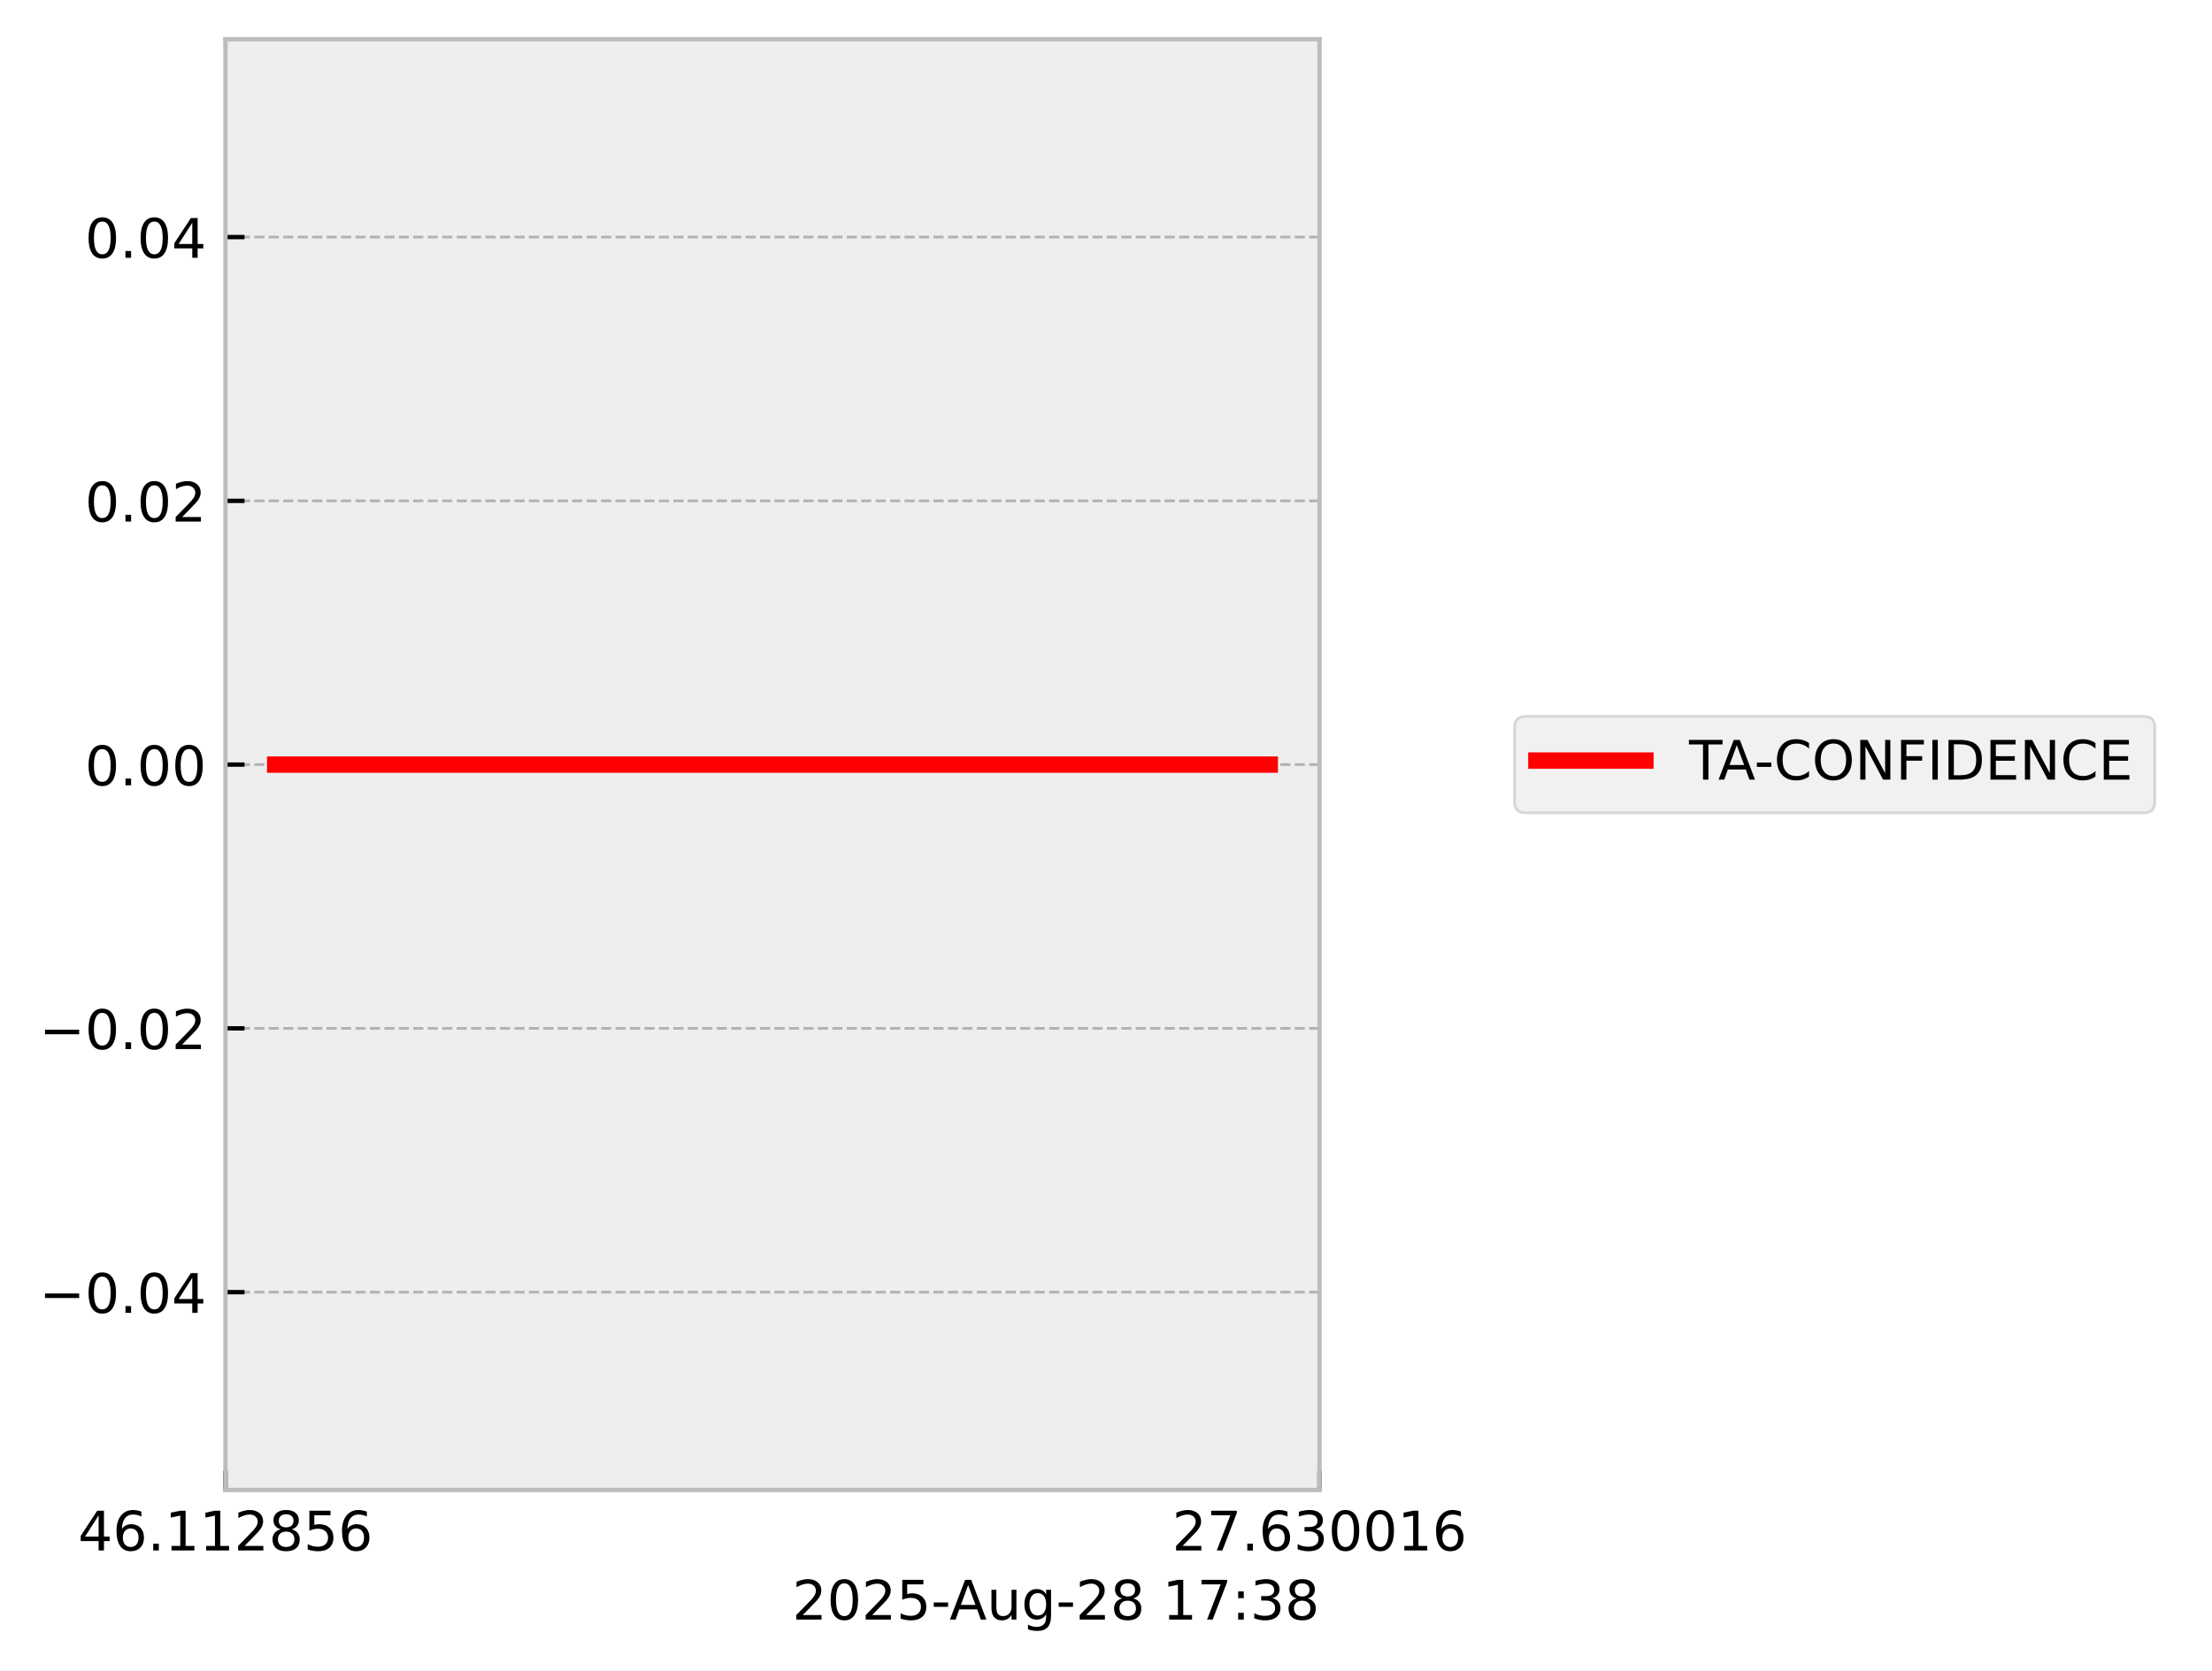
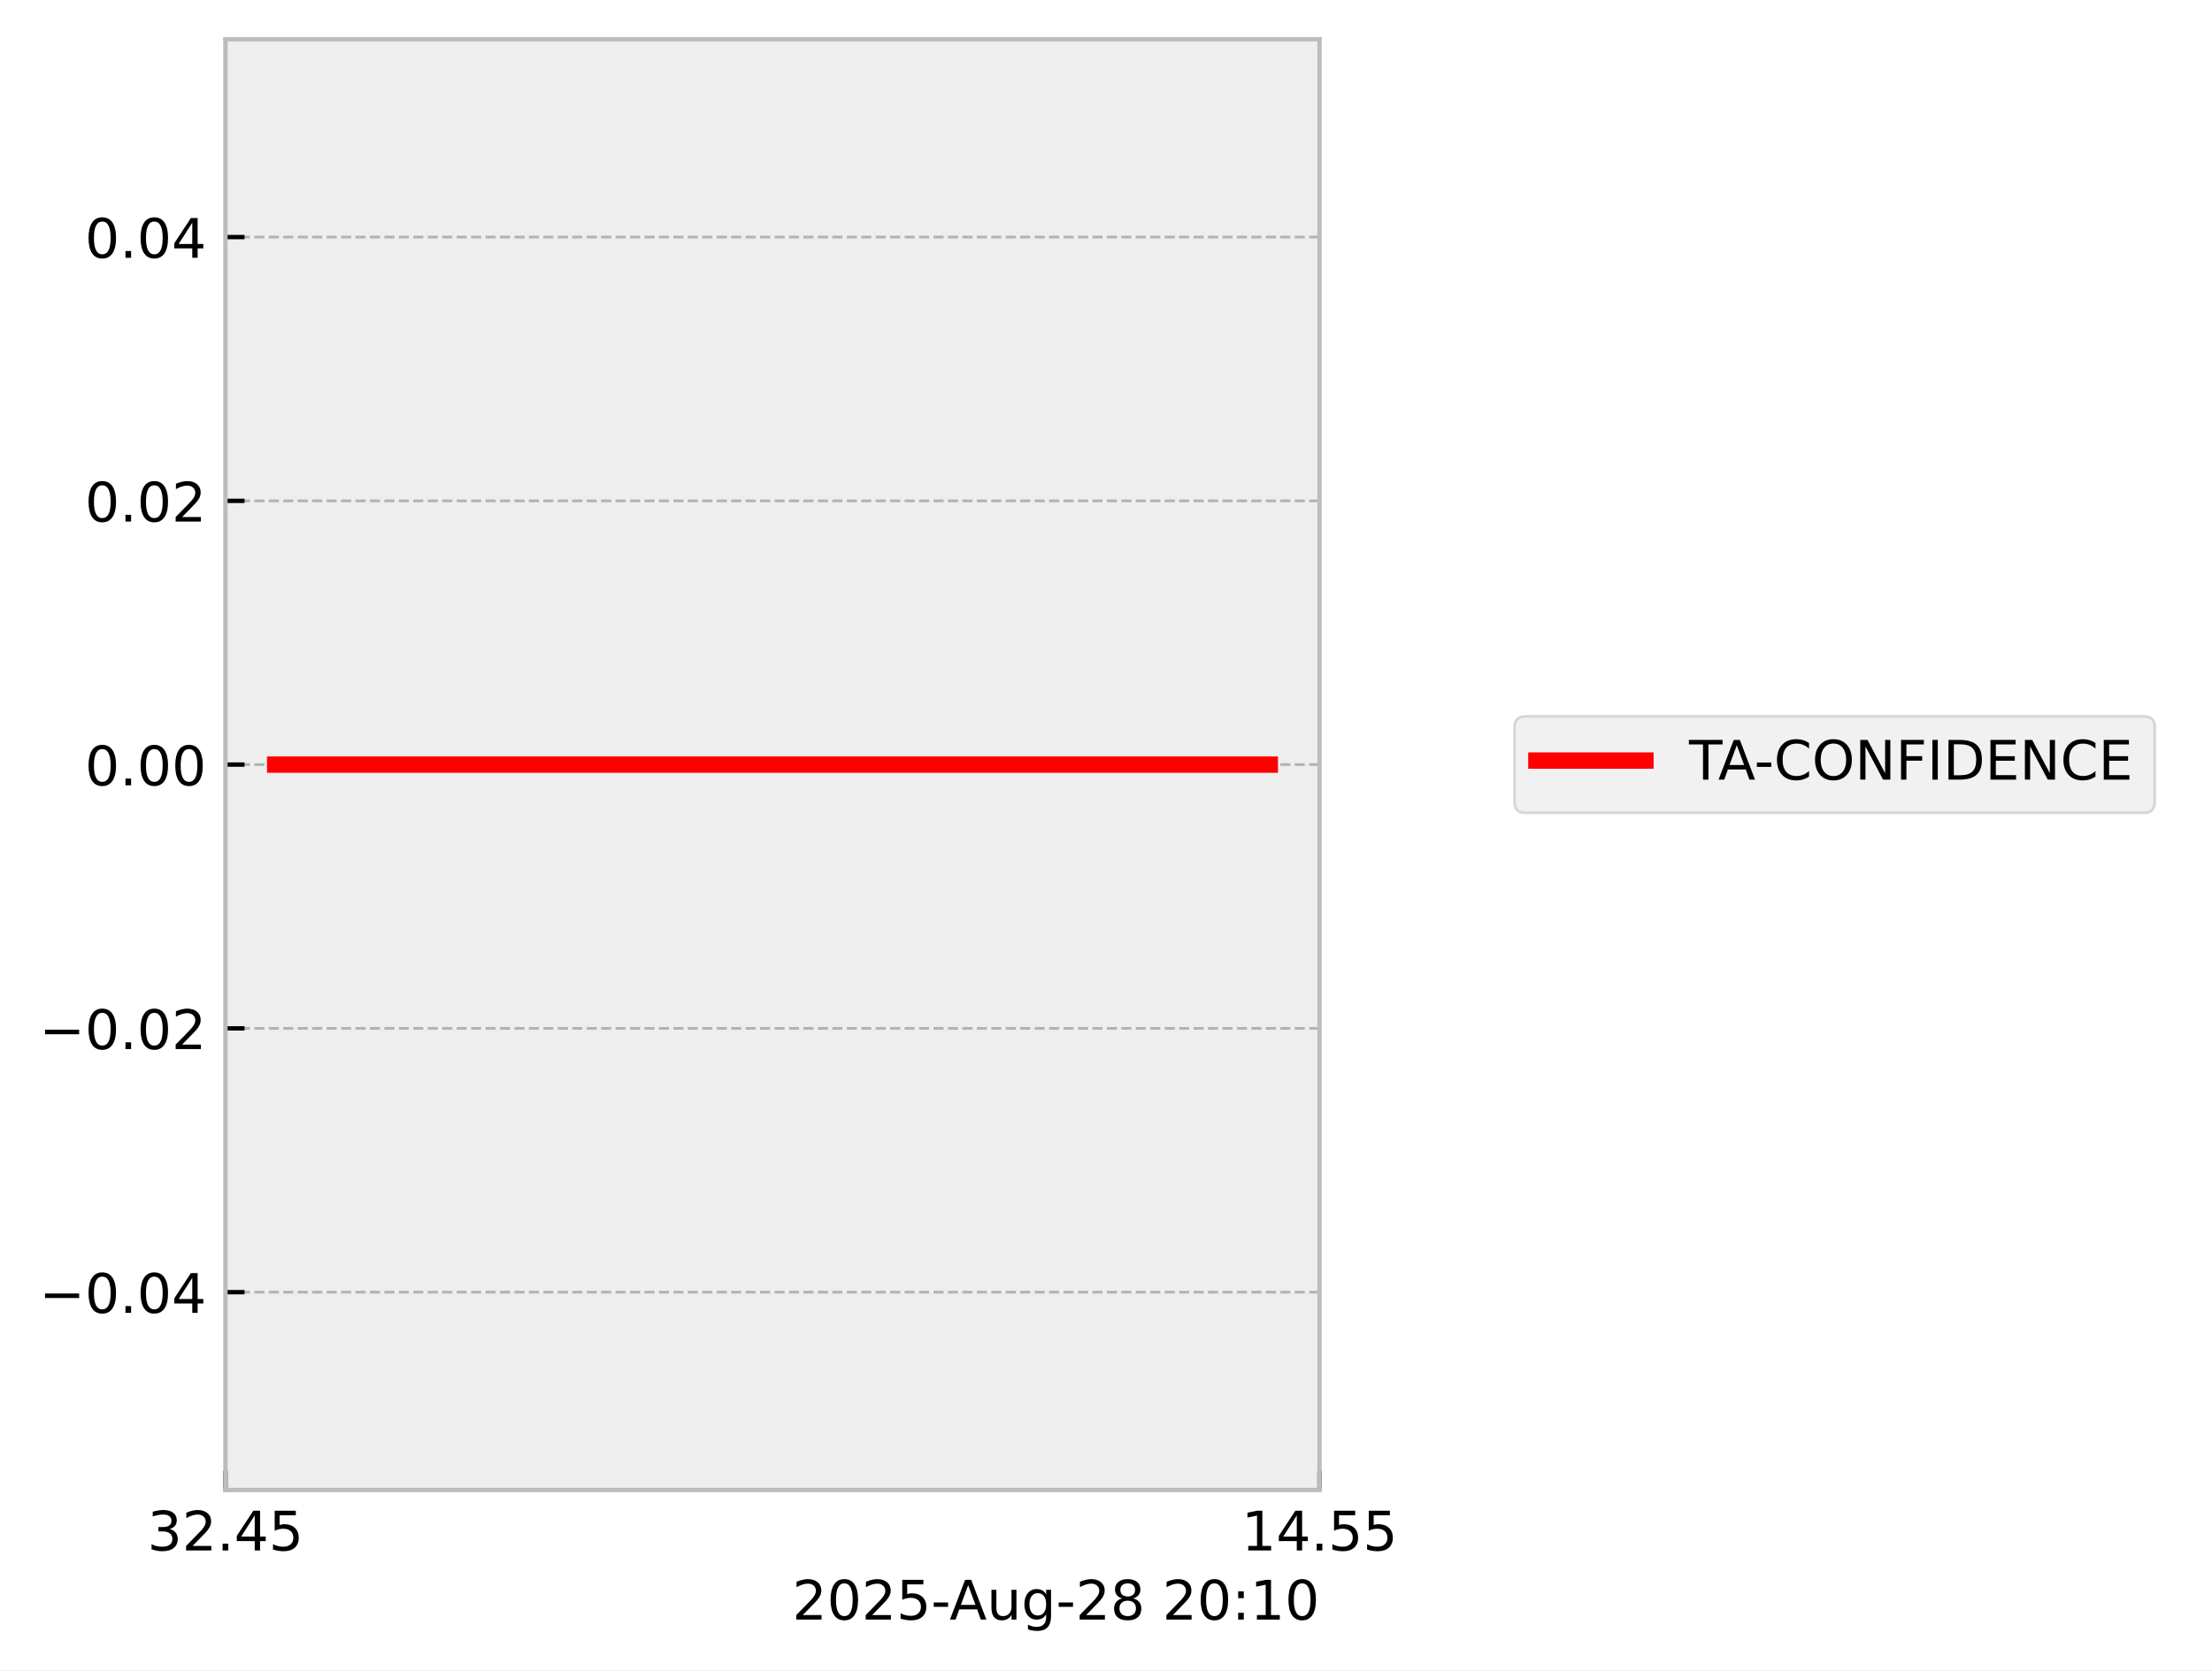
<svg xmlns="http://www.w3.org/2000/svg" xmlns:xlink="http://www.w3.org/1999/xlink" width="405.665pt" height="306.368pt" viewBox="0 0 405.665 306.368" version="1.1">
  <defs>
    <style type="text/css">*{stroke-linejoin: round; stroke-linecap: butt}</style>
  </defs>
  <g id="figure_1">
    <g id="patch_1">
      <path d="M 0 306.368  L 405.665 306.368  L 405.665 0  L 0 0  z " style="fill: #ffffff" />
    </g>
    <g id="axes_1">
      <g id="patch_2">
        <path d="M 41.345 273.312  L 241.991 273.312  L 241.991 7.2  L 41.345 7.2  z " style="fill: #eeeeee" />
      </g>
      <g id="matplotlib.axis_1">
        <g id="xtick_1">
          <g id="line2d_1">
-             <path d="M 41.345 273.312  L 41.345 7.2  " clip-path="url(#p075d6d18c5)" style="fill: none; stroke-dasharray: 1.85,0.8; stroke-dashoffset: 0; stroke: #b2b2b2; stroke-width: 0.5" />
+             <path d="M 41.345 273.312  L 41.345 7.2  " clip-path="url(#p02eb5ca748)" style="fill: none; stroke-dasharray: 1.85,0.8; stroke-dashoffset: 0; stroke: #b2b2b2; stroke-width: 0.5" />
          </g>
          <g id="line2d_2">
            <defs>
-               <path id="m2d933d2050" d="M 0 0  L 0 -3.5  " style="stroke: #000000; stroke-width: 0.8" />
-             </defs>
-             <g>
-               <use xlink:href="#m2d933d2050" x="41.345" y="273.312" style="stroke: #000000; stroke-width: 0.8" />
+               <path id="mf9b0cbf3a7" d="M 0 0  L 0 -3.5  " style="stroke: #000000; stroke-width: 0.8" />
+             </defs>
+             <g>
+               <use xlink:href="#mf9b0cbf3a7" x="41.345" y="273.312" style="stroke: #000000; stroke-width: 0.8" />
            </g>
          </g>
          <g id="text_1">
-             <g transform="translate(14.30625 284.4104) scale(0.1 -0.1)">
+             <g transform="translate(27.03125 284.4104) scale(0.1 -0.1)">
              <defs>
+                 <path id="DejaVuSans-33" d="M 2597 2516  Q 3050 2419 3304 2112  Q 3559 1806 3559 1356  Q 3559 666 3084 287  Q 2609 -91 1734 -91  Q 1441 -91 1130 -33  Q 819 25 488 141  L 488 750  Q 750 597 1062 519  Q 1375 441 1716 441  Q 2309 441 2620 675  Q 2931 909 2931 1356  Q 2931 1769 2642 2001  Q 2353 2234 1838 2234  L 1294 2234  L 1294 2753  L 1863 2753  Q 2328 2753 2575 2939  Q 2822 3125 2822 3475  Q 2822 3834 2567 4026  Q 2313 4219 1838 4219  Q 1578 4219 1281 4162  Q 984 4106 628 3988  L 628 4550  Q 988 4650 1302 4700  Q 1616 4750 1894 4750  Q 2613 4750 3031 4423  Q 3450 4097 3450 3541  Q 3450 3153 3228 2886  Q 3006 2619 2597 2516  z " transform="scale(0.015625)" />
+                 <path id="DejaVuSans-32" d="M 1228 531  L 3431 531  L 3431 0  L 469 0  L 469 531  Q 828 903 1448 1529  Q 2069 2156 2228 2338  Q 2531 2678 2651 2914  Q 2772 3150 2772 3378  Q 2772 3750 2511 3984  Q 2250 4219 1831 4219  Q 1534 4219 1204 4116  Q 875 4013 500 3803  L 500 4441  Q 881 4594 1212 4672  Q 1544 4750 1819 4750  Q 2544 4750 2975 4387  Q 3406 4025 3406 3419  Q 3406 3131 3298 2873  Q 3191 2616 2906 2266  Q 2828 2175 2409 1742  Q 1991 1309 1228 531  z " transform="scale(0.015625)" />
+                 <path id="DejaVuSans-2e" d="M 684 794  L 1344 794  L 1344 0  L 684 0  L 684 794  z " transform="scale(0.015625)" />
                <path id="DejaVuSans-34" d="M 2419 4116  L 825 1625  L 2419 1625  L 2419 4116  z M 2253 4666  L 3047 4666  L 3047 1625  L 3713 1625  L 3713 1100  L 3047 1100  L 3047 0  L 2419 0  L 2419 1100  L 313 1100  L 313 1709  L 2253 4666  z " transform="scale(0.015625)" />
-                 <path id="DejaVuSans-36" d="M 2113 2584  Q 1688 2584 1439 2293  Q 1191 2003 1191 1497  Q 1191 994 1439 701  Q 1688 409 2113 409  Q 2538 409 2786 701  Q 3034 994 3034 1497  Q 3034 2003 2786 2293  Q 2538 2584 2113 2584  z M 3366 4563  L 3366 3988  Q 3128 4100 2886 4159  Q 2644 4219 2406 4219  Q 1781 4219 1451 3797  Q 1122 3375 1075 2522  Q 1259 2794 1537 2939  Q 1816 3084 2150 3084  Q 2853 3084 3261 2657  Q 3669 2231 3669 1497  Q 3669 778 3244 343  Q 2819 -91 2113 -91  Q 1303 -91 875 529  Q 447 1150 447 2328  Q 447 3434 972 4092  Q 1497 4750 2381 4750  Q 2619 4750 2861 4703  Q 3103 4656 3366 4563  z " transform="scale(0.015625)" />
-                 <path id="DejaVuSans-2e" d="M 684 794  L 1344 794  L 1344 0  L 684 0  L 684 794  z " transform="scale(0.015625)" />
-                 <path id="DejaVuSans-31" d="M 794 531  L 1825 531  L 1825 4091  L 703 3866  L 703 4441  L 1819 4666  L 2450 4666  L 2450 531  L 3481 531  L 3481 0  L 794 0  L 794 531  z " transform="scale(0.015625)" />
-                 <path id="DejaVuSans-32" d="M 1228 531  L 3431 531  L 3431 0  L 469 0  L 469 531  Q 828 903 1448 1529  Q 2069 2156 2228 2338  Q 2531 2678 2651 2914  Q 2772 3150 2772 3378  Q 2772 3750 2511 3984  Q 2250 4219 1831 4219  Q 1534 4219 1204 4116  Q 875 4013 500 3803  L 500 4441  Q 881 4594 1212 4672  Q 1544 4750 1819 4750  Q 2544 4750 2975 4387  Q 3406 4025 3406 3419  Q 3406 3131 3298 2873  Q 3191 2616 2906 2266  Q 2828 2175 2409 1742  Q 1991 1309 1228 531  z " transform="scale(0.015625)" />
-                 <path id="DejaVuSans-38" d="M 2034 2216  Q 1584 2216 1326 1975  Q 1069 1734 1069 1313  Q 1069 891 1326 650  Q 1584 409 2034 409  Q 2484 409 2743 651  Q 3003 894 3003 1313  Q 3003 1734 2745 1975  Q 2488 2216 2034 2216  z M 1403 2484  Q 997 2584 770 2862  Q 544 3141 544 3541  Q 544 4100 942 4425  Q 1341 4750 2034 4750  Q 2731 4750 3128 4425  Q 3525 4100 3525 3541  Q 3525 3141 3298 2862  Q 3072 2584 2669 2484  Q 3125 2378 3379 2068  Q 3634 1759 3634 1313  Q 3634 634 3220 271  Q 2806 -91 2034 -91  Q 1263 -91 848 271  Q 434 634 434 1313  Q 434 1759 690 2068  Q 947 2378 1403 2484  z M 1172 3481  Q 1172 3119 1398 2916  Q 1625 2713 2034 2713  Q 2441 2713 2670 2916  Q 2900 3119 2900 3481  Q 2900 3844 2670 4047  Q 2441 4250 2034 4250  Q 1625 4250 1398 4047  Q 1172 3844 1172 3481  z " transform="scale(0.015625)" />
                <path id="DejaVuSans-35" d="M 691 4666  L 3169 4666  L 3169 4134  L 1269 4134  L 1269 2991  Q 1406 3038 1543 3061  Q 1681 3084 1819 3084  Q 2600 3084 3056 2656  Q 3513 2228 3513 1497  Q 3513 744 3044 326  Q 2575 -91 1722 -91  Q 1428 -91 1123 -41  Q 819 9 494 109  L 494 744  Q 775 591 1075 516  Q 1375 441 1709 441  Q 2250 441 2565 725  Q 2881 1009 2881 1497  Q 2881 1984 2565 2268  Q 2250 2553 1709 2553  Q 1456 2553 1204 2497  Q 953 2441 691 2322  L 691 4666  z " transform="scale(0.015625)" />
              </defs>
-               <use xlink:href="#DejaVuSans-34" />
-               <use xlink:href="#DejaVuSans-36" transform="translate(63.62305 0)" />
+               <use xlink:href="#DejaVuSans-33" />
+               <use xlink:href="#DejaVuSans-32" transform="translate(63.62305 0)" />
              <use xlink:href="#DejaVuSans-2e" transform="translate(127.2461 0)" />
-               <use xlink:href="#DejaVuSans-31" transform="translate(159.0332 0)" />
-               <use xlink:href="#DejaVuSans-31" transform="translate(222.6562 0)" />
-               <use xlink:href="#DejaVuSans-32" transform="translate(286.2793 0)" />
-               <use xlink:href="#DejaVuSans-38" transform="translate(349.9023 0)" />
-               <use xlink:href="#DejaVuSans-35" transform="translate(413.5254 0)" />
-               <use xlink:href="#DejaVuSans-36" transform="translate(477.1484 0)" />
+               <use xlink:href="#DejaVuSans-34" transform="translate(159.0332 0)" />
+               <use xlink:href="#DejaVuSans-35" transform="translate(222.6562 0)" />
            </g>
          </g>
        </g>
        <g id="xtick_2">
          <g id="line2d_3">
-             <path d="M 241.991 273.312  L 241.991 7.2  " clip-path="url(#p075d6d18c5)" style="fill: none; stroke-dasharray: 1.85,0.8; stroke-dashoffset: 0; stroke: #b2b2b2; stroke-width: 0.5" />
+             <path d="M 241.991 273.312  L 241.991 7.2  " clip-path="url(#p02eb5ca748)" style="fill: none; stroke-dasharray: 1.85,0.8; stroke-dashoffset: 0; stroke: #b2b2b2; stroke-width: 0.5" />
          </g>
          <g id="line2d_4">
            <g>
-               <use xlink:href="#m2d933d2050" x="241.991" y="273.312" style="stroke: #000000; stroke-width: 0.8" />
+               <use xlink:href="#mf9b0cbf3a7" x="241.991" y="273.312" style="stroke: #000000; stroke-width: 0.8" />
            </g>
          </g>
          <g id="text_2">
-             <g transform="translate(214.9522 284.4104) scale(0.1 -0.1)">
+             <g transform="translate(227.6772 284.4104) scale(0.1 -0.1)">
              <defs>
-                 <path id="DejaVuSans-37" d="M 525 4666  L 3525 4666  L 3525 4397  L 1831 0  L 1172 0  L 2766 4134  L 525 4134  L 525 4666  z " transform="scale(0.015625)" />
-                 <path id="DejaVuSans-33" d="M 2597 2516  Q 3050 2419 3304 2112  Q 3559 1806 3559 1356  Q 3559 666 3084 287  Q 2609 -91 1734 -91  Q 1441 -91 1130 -33  Q 819 25 488 141  L 488 750  Q 750 597 1062 519  Q 1375 441 1716 441  Q 2309 441 2620 675  Q 2931 909 2931 1356  Q 2931 1769 2642 2001  Q 2353 2234 1838 2234  L 1294 2234  L 1294 2753  L 1863 2753  Q 2328 2753 2575 2939  Q 2822 3125 2822 3475  Q 2822 3834 2567 4026  Q 2313 4219 1838 4219  Q 1578 4219 1281 4162  Q 984 4106 628 3988  L 628 4550  Q 988 4650 1302 4700  Q 1616 4750 1894 4750  Q 2613 4750 3031 4423  Q 3450 4097 3450 3541  Q 3450 3153 3228 2886  Q 3006 2619 2597 2516  z " transform="scale(0.015625)" />
-                 <path id="DejaVuSans-30" d="M 2034 4250  Q 1547 4250 1301 3770  Q 1056 3291 1056 2328  Q 1056 1369 1301 889  Q 1547 409 2034 409  Q 2525 409 2770 889  Q 3016 1369 3016 2328  Q 3016 3291 2770 3770  Q 2525 4250 2034 4250  z M 2034 4750  Q 2819 4750 3233 4129  Q 3647 3509 3647 2328  Q 3647 1150 3233 529  Q 2819 -91 2034 -91  Q 1250 -91 836 529  Q 422 1150 422 2328  Q 422 3509 836 4129  Q 1250 4750 2034 4750  z " transform="scale(0.015625)" />
+                 <path id="DejaVuSans-31" d="M 794 531  L 1825 531  L 1825 4091  L 703 3866  L 703 4441  L 1819 4666  L 2450 4666  L 2450 531  L 3481 531  L 3481 0  L 794 0  L 794 531  z " transform="scale(0.015625)" />
              </defs>
-               <use xlink:href="#DejaVuSans-32" />
-               <use xlink:href="#DejaVuSans-37" transform="translate(63.62305 0)" />
+               <use xlink:href="#DejaVuSans-31" />
+               <use xlink:href="#DejaVuSans-34" transform="translate(63.62305 0)" />
              <use xlink:href="#DejaVuSans-2e" transform="translate(127.2461 0)" />
-               <use xlink:href="#DejaVuSans-36" transform="translate(159.0332 0)" />
-               <use xlink:href="#DejaVuSans-33" transform="translate(222.6562 0)" />
-               <use xlink:href="#DejaVuSans-30" transform="translate(286.2793 0)" />
-               <use xlink:href="#DejaVuSans-30" transform="translate(349.9023 0)" />
-               <use xlink:href="#DejaVuSans-31" transform="translate(413.5254 0)" />
-               <use xlink:href="#DejaVuSans-36" transform="translate(477.1484 0)" />
+               <use xlink:href="#DejaVuSans-35" transform="translate(159.0332 0)" />
+               <use xlink:href="#DejaVuSans-35" transform="translate(222.6562 0)" />
            </g>
          </g>
        </g>
        <g id="text_3">
          <g transform="translate(145.3022 297.0886) scale(0.1 -0.1)">
            <defs>
+               <path id="DejaVuSans-30" d="M 2034 4250  Q 1547 4250 1301 3770  Q 1056 3291 1056 2328  Q 1056 1369 1301 889  Q 1547 409 2034 409  Q 2525 409 2770 889  Q 3016 1369 3016 2328  Q 3016 3291 2770 3770  Q 2525 4250 2034 4250  z M 2034 4750  Q 2819 4750 3233 4129  Q 3647 3509 3647 2328  Q 3647 1150 3233 529  Q 2819 -91 2034 -91  Q 1250 -91 836 529  Q 422 1150 422 2328  Q 422 3509 836 4129  Q 1250 4750 2034 4750  z " transform="scale(0.015625)" />
              <path id="DejaVuSans-2d" d="M 313 2009  L 1997 2009  L 1997 1497  L 313 1497  L 313 2009  z " transform="scale(0.015625)" />
              <path id="DejaVuSans-41" d="M 2188 4044  L 1331 1722  L 3047 1722  L 2188 4044  z M 1831 4666  L 2547 4666  L 4325 0  L 3669 0  L 3244 1197  L 1141 1197  L 716 0  L 50 0  L 1831 4666  z " transform="scale(0.015625)" />
              <path id="DejaVuSans-75" d="M 544 1381  L 544 3500  L 1119 3500  L 1119 1403  Q 1119 906 1312 657  Q 1506 409 1894 409  Q 2359 409 2629 706  Q 2900 1003 2900 1516  L 2900 3500  L 3475 3500  L 3475 0  L 2900 0  L 2900 538  Q 2691 219 2414 64  Q 2138 -91 1772 -91  Q 1169 -91 856 284  Q 544 659 544 1381  z M 1991 3584  L 1991 3584  z " transform="scale(0.015625)" />
              <path id="DejaVuSans-67" d="M 2906 1791  Q 2906 2416 2648 2759  Q 2391 3103 1925 3103  Q 1463 3103 1205 2759  Q 947 2416 947 1791  Q 947 1169 1205 825  Q 1463 481 1925 481  Q 2391 481 2648 825  Q 2906 1169 2906 1791  z M 3481 434  Q 3481 -459 3084 -895  Q 2688 -1331 1869 -1331  Q 1566 -1331 1297 -1286  Q 1028 -1241 775 -1147  L 775 -588  Q 1028 -725 1275 -790  Q 1522 -856 1778 -856  Q 2344 -856 2625 -561  Q 2906 -266 2906 331  L 2906 616  Q 2728 306 2450 153  Q 2172 0 1784 0  Q 1141 0 747 490  Q 353 981 353 1791  Q 353 2603 747 3093  Q 1141 3584 1784 3584  Q 2172 3584 2450 3431  Q 2728 3278 2906 2969  L 2906 3500  L 3481 3500  L 3481 434  z " transform="scale(0.015625)" />
+               <path id="DejaVuSans-38" d="M 2034 2216  Q 1584 2216 1326 1975  Q 1069 1734 1069 1313  Q 1069 891 1326 650  Q 1584 409 2034 409  Q 2484 409 2743 651  Q 3003 894 3003 1313  Q 3003 1734 2745 1975  Q 2488 2216 2034 2216  z M 1403 2484  Q 997 2584 770 2862  Q 544 3141 544 3541  Q 544 4100 942 4425  Q 1341 4750 2034 4750  Q 2731 4750 3128 4425  Q 3525 4100 3525 3541  Q 3525 3141 3298 2862  Q 3072 2584 2669 2484  Q 3125 2378 3379 2068  Q 3634 1759 3634 1313  Q 3634 634 3220 271  Q 2806 -91 2034 -91  Q 1263 -91 848 271  Q 434 634 434 1313  Q 434 1759 690 2068  Q 947 2378 1403 2484  z M 1172 3481  Q 1172 3119 1398 2916  Q 1625 2713 2034 2713  Q 2441 2713 2670 2916  Q 2900 3119 2900 3481  Q 2900 3844 2670 4047  Q 2441 4250 2034 4250  Q 1625 4250 1398 4047  Q 1172 3844 1172 3481  z " transform="scale(0.015625)" />
              <path id="DejaVuSans-20" transform="scale(0.015625)" />
              <path id="DejaVuSans-3a" d="M 750 794  L 1409 794  L 1409 0  L 750 0  L 750 794  z M 750 3309  L 1409 3309  L 1409 2516  L 750 2516  L 750 3309  z " transform="scale(0.015625)" />
            </defs>
            <use xlink:href="#DejaVuSans-32" />
            <use xlink:href="#DejaVuSans-30" transform="translate(63.62305 0)" />
            <use xlink:href="#DejaVuSans-32" transform="translate(127.2461 0)" />
            <use xlink:href="#DejaVuSans-35" transform="translate(190.8691 0)" />
            <use xlink:href="#DejaVuSans-2d" transform="translate(254.4922 0)" />
            <use xlink:href="#DejaVuSans-41" transform="translate(288.3262 0)" />
            <use xlink:href="#DejaVuSans-75" transform="translate(356.7344 0)" />
            <use xlink:href="#DejaVuSans-67" transform="translate(420.1133 0)" />
            <use xlink:href="#DejaVuSans-2d" transform="translate(483.5898 0)" />
            <use xlink:href="#DejaVuSans-32" transform="translate(519.6738 0)" />
            <use xlink:href="#DejaVuSans-38" transform="translate(583.2969 0)" />
            <use xlink:href="#DejaVuSans-20" transform="translate(646.9199 0)" />
-             <use xlink:href="#DejaVuSans-31" transform="translate(678.707 0)" />
-             <use xlink:href="#DejaVuSans-37" transform="translate(742.3301 0)" />
+             <use xlink:href="#DejaVuSans-32" transform="translate(678.707 0)" />
+             <use xlink:href="#DejaVuSans-30" transform="translate(742.3301 0)" />
            <use xlink:href="#DejaVuSans-3a" transform="translate(805.9531 0)" />
-             <use xlink:href="#DejaVuSans-33" transform="translate(839.6445 0)" />
-             <use xlink:href="#DejaVuSans-38" transform="translate(903.2676 0)" />
+             <use xlink:href="#DejaVuSans-31" transform="translate(839.6445 0)" />
+             <use xlink:href="#DejaVuSans-30" transform="translate(903.2676 0)" />
          </g>
        </g>
      </g>
      <g id="matplotlib.axis_2">
        <g id="ytick_1">
          <g id="line2d_5">
-             <path d="M 41.345 237.024  L 241.991 237.024  " clip-path="url(#p075d6d18c5)" style="fill: none; stroke-dasharray: 1.85,0.8; stroke-dashoffset: 0; stroke: #b2b2b2; stroke-width: 0.5" />
+             <path d="M 41.345 237.024  L 241.991 237.024  " clip-path="url(#p02eb5ca748)" style="fill: none; stroke-dasharray: 1.85,0.8; stroke-dashoffset: 0; stroke: #b2b2b2; stroke-width: 0.5" />
          </g>
          <g id="line2d_6">
            <defs>
-               <path id="m22853ed464" d="M 0 0  L 3.5 0  " style="stroke: #000000; stroke-width: 0.8" />
-             </defs>
-             <g>
-               <use xlink:href="#m22853ed464" x="41.345" y="237.024" style="stroke: #000000; stroke-width: 0.8" />
+               <path id="m9d73a28b68" d="M 0 0  L 3.5 0  " style="stroke: #000000; stroke-width: 0.8" />
+             </defs>
+             <g>
+               <use xlink:href="#m9d73a28b68" x="41.345" y="237.024" style="stroke: #000000; stroke-width: 0.8" />
            </g>
          </g>
          <g id="text_4">
            <g transform="translate(7.2 240.8232) scale(0.1 -0.1)">
              <defs>
                <path id="DejaVuSans-2212" d="M 678 2272  L 4684 2272  L 4684 1741  L 678 1741  L 678 2272  z " transform="scale(0.015625)" />
              </defs>
              <use xlink:href="#DejaVuSans-2212" />
              <use xlink:href="#DejaVuSans-30" transform="translate(83.78906 0)" />
              <use xlink:href="#DejaVuSans-2e" transform="translate(147.4121 0)" />
              <use xlink:href="#DejaVuSans-30" transform="translate(179.1992 0)" />
              <use xlink:href="#DejaVuSans-34" transform="translate(242.8223 0)" />
            </g>
          </g>
        </g>
        <g id="ytick_2">
          <g id="line2d_7">
-             <path d="M 41.345 188.64  L 241.991 188.64  " clip-path="url(#p075d6d18c5)" style="fill: none; stroke-dasharray: 1.85,0.8; stroke-dashoffset: 0; stroke: #b2b2b2; stroke-width: 0.5" />
+             <path d="M 41.345 188.64  L 241.991 188.64  " clip-path="url(#p02eb5ca748)" style="fill: none; stroke-dasharray: 1.85,0.8; stroke-dashoffset: 0; stroke: #b2b2b2; stroke-width: 0.5" />
          </g>
          <g id="line2d_8">
            <g>
-               <use xlink:href="#m22853ed464" x="41.345" y="188.64" style="stroke: #000000; stroke-width: 0.8" />
+               <use xlink:href="#m9d73a28b68" x="41.345" y="188.64" style="stroke: #000000; stroke-width: 0.8" />
            </g>
          </g>
          <g id="text_5">
            <g transform="translate(7.2 192.4392) scale(0.1 -0.1)">
              <use xlink:href="#DejaVuSans-2212" />
              <use xlink:href="#DejaVuSans-30" transform="translate(83.78906 0)" />
              <use xlink:href="#DejaVuSans-2e" transform="translate(147.4121 0)" />
              <use xlink:href="#DejaVuSans-30" transform="translate(179.1992 0)" />
              <use xlink:href="#DejaVuSans-32" transform="translate(242.8223 0)" />
            </g>
          </g>
        </g>
        <g id="ytick_3">
          <g id="line2d_9">
-             <path d="M 41.345 140.256  L 241.991 140.256  " clip-path="url(#p075d6d18c5)" style="fill: none; stroke-dasharray: 1.85,0.8; stroke-dashoffset: 0; stroke: #b2b2b2; stroke-width: 0.5" />
+             <path d="M 41.345 140.256  L 241.991 140.256  " clip-path="url(#p02eb5ca748)" style="fill: none; stroke-dasharray: 1.85,0.8; stroke-dashoffset: 0; stroke: #b2b2b2; stroke-width: 0.5" />
          </g>
          <g id="line2d_10">
            <g>
-               <use xlink:href="#m22853ed464" x="41.345" y="140.256" style="stroke: #000000; stroke-width: 0.8" />
+               <use xlink:href="#m9d73a28b68" x="41.345" y="140.256" style="stroke: #000000; stroke-width: 0.8" />
            </g>
          </g>
          <g id="text_6">
            <g transform="translate(15.57969 144.0552) scale(0.1 -0.1)">
              <use xlink:href="#DejaVuSans-30" />
              <use xlink:href="#DejaVuSans-2e" transform="translate(63.62305 0)" />
              <use xlink:href="#DejaVuSans-30" transform="translate(95.41016 0)" />
              <use xlink:href="#DejaVuSans-30" transform="translate(159.0332 0)" />
            </g>
          </g>
        </g>
        <g id="ytick_4">
          <g id="line2d_11">
-             <path d="M 41.345 91.872  L 241.991 91.872  " clip-path="url(#p075d6d18c5)" style="fill: none; stroke-dasharray: 1.85,0.8; stroke-dashoffset: 0; stroke: #b2b2b2; stroke-width: 0.5" />
+             <path d="M 41.345 91.872  L 241.991 91.872  " clip-path="url(#p02eb5ca748)" style="fill: none; stroke-dasharray: 1.85,0.8; stroke-dashoffset: 0; stroke: #b2b2b2; stroke-width: 0.5" />
          </g>
          <g id="line2d_12">
            <g>
-               <use xlink:href="#m22853ed464" x="41.345" y="91.872" style="stroke: #000000; stroke-width: 0.8" />
+               <use xlink:href="#m9d73a28b68" x="41.345" y="91.872" style="stroke: #000000; stroke-width: 0.8" />
            </g>
          </g>
          <g id="text_7">
            <g transform="translate(15.57969 95.67122) scale(0.1 -0.1)">
              <use xlink:href="#DejaVuSans-30" />
              <use xlink:href="#DejaVuSans-2e" transform="translate(63.62305 0)" />
              <use xlink:href="#DejaVuSans-30" transform="translate(95.41016 0)" />
              <use xlink:href="#DejaVuSans-32" transform="translate(159.0332 0)" />
            </g>
          </g>
        </g>
        <g id="ytick_5">
          <g id="line2d_13">
-             <path d="M 41.345 43.488  L 241.991 43.488  " clip-path="url(#p075d6d18c5)" style="fill: none; stroke-dasharray: 1.85,0.8; stroke-dashoffset: 0; stroke: #b2b2b2; stroke-width: 0.5" />
+             <path d="M 41.345 43.488  L 241.991 43.488  " clip-path="url(#p02eb5ca748)" style="fill: none; stroke-dasharray: 1.85,0.8; stroke-dashoffset: 0; stroke: #b2b2b2; stroke-width: 0.5" />
          </g>
          <g id="line2d_14">
            <g>
-               <use xlink:href="#m22853ed464" x="41.345" y="43.488" style="stroke: #000000; stroke-width: 0.8" />
+               <use xlink:href="#m9d73a28b68" x="41.345" y="43.488" style="stroke: #000000; stroke-width: 0.8" />
            </g>
          </g>
          <g id="text_8">
            <g transform="translate(15.57969 47.28722) scale(0.1 -0.1)">
              <use xlink:href="#DejaVuSans-30" />
              <use xlink:href="#DejaVuSans-2e" transform="translate(63.62305 0)" />
              <use xlink:href="#DejaVuSans-30" transform="translate(95.41016 0)" />
              <use xlink:href="#DejaVuSans-34" transform="translate(159.0332 0)" />
            </g>
          </g>
        </g>
      </g>
      <g id="line2d_15">
-         <path d="M 50.466 140.256  L 63.215 140.256  L 130.582 140.256  L 140.962 140.256  L 144.391 140.256  L 151.786 140.256  L 232.871 140.256  " clip-path="url(#p075d6d18c5)" style="fill: none; stroke: #ff0000; stroke-width: 3; stroke-linecap: square" />
+         <path d="M 50.466 140.256  L 62.64 140.256  L 126.969 140.256  L 136.881 140.256  L 140.155 140.256  L 147.216 140.256  L 228.921 140.256  L 232.871 140.256  " clip-path="url(#p02eb5ca748)" style="fill: none; stroke: #ff0000; stroke-width: 3; stroke-linecap: square" />
      </g>
      <g id="patch_3">
        <path d="M 41.345 273.312  L 41.345 7.2  " style="fill: none; stroke: #bcbcbc; stroke-width: 0.8; stroke-linejoin: miter; stroke-linecap: square" />
      </g>
      <g id="patch_4">
        <path d="M 241.991 273.312  L 241.991 7.2  " style="fill: none; stroke: #bcbcbc; stroke-width: 0.8; stroke-linejoin: miter; stroke-linecap: square" />
      </g>
      <g id="patch_5">
        <path d="M 41.345 273.312  L 241.991 273.312  " style="fill: none; stroke: #bcbcbc; stroke-width: 0.8; stroke-linejoin: miter; stroke-linecap: square" />
      </g>
      <g id="patch_6">
        <path d="M 41.345 7.2  L 241.991 7.2  " style="fill: none; stroke: #bcbcbc; stroke-width: 0.8; stroke-linejoin: miter; stroke-linecap: square" />
      </g>
    </g>
    <g id="axes_2">
      <g id="legend_1">
        <g id="patch_7">
          <path d="M 279.763 149.095  L 393.159 149.095  Q 395.159 149.095 395.159 147.095  L 395.159 133.417  Q 395.159 131.417 393.159 131.417  L 279.763 131.417  Q 277.763 131.417 277.763 133.417  L 277.763 147.095  Q 277.763 149.095 279.763 149.095  z " style="fill: #eeeeee; opacity: 0.8; stroke: #cccccc; stroke-width: 0.5; stroke-linejoin: miter" />
        </g>
        <g id="line2d_16">
          <path d="M 281.763 139.515  L 291.763 139.515  L 301.763 139.515  " style="fill: none; stroke: #ff0000; stroke-width: 3; stroke-linecap: square" />
        </g>
        <g id="text_9">
          <g transform="translate(309.7634 143.0154) scale(0.1 -0.1)">
            <defs>
              <path id="DejaVuSans-54" d="M -19 4666  L 3928 4666  L 3928 4134  L 2272 4134  L 2272 0  L 1638 0  L 1638 4134  L -19 4134  L -19 4666  z " transform="scale(0.015625)" />
              <path id="DejaVuSans-43" d="M 4122 4306  L 4122 3641  Q 3803 3938 3442 4084  Q 3081 4231 2675 4231  Q 1875 4231 1450 3742  Q 1025 3253 1025 2328  Q 1025 1406 1450 917  Q 1875 428 2675 428  Q 3081 428 3442 575  Q 3803 722 4122 1019  L 4122 359  Q 3791 134 3420 21  Q 3050 -91 2638 -91  Q 1578 -91 968 557  Q 359 1206 359 2328  Q 359 3453 968 4101  Q 1578 4750 2638 4750  Q 3056 4750 3426 4639  Q 3797 4528 4122 4306  z " transform="scale(0.015625)" />
              <path id="DejaVuSans-4f" d="M 2522 4238  Q 1834 4238 1429 3725  Q 1025 3213 1025 2328  Q 1025 1447 1429 934  Q 1834 422 2522 422  Q 3209 422 3611 934  Q 4013 1447 4013 2328  Q 4013 3213 3611 3725  Q 3209 4238 2522 4238  z M 2522 4750  Q 3503 4750 4090 4092  Q 4678 3434 4678 2328  Q 4678 1225 4090 567  Q 3503 -91 2522 -91  Q 1538 -91 948 565  Q 359 1222 359 2328  Q 359 3434 948 4092  Q 1538 4750 2522 4750  z " transform="scale(0.015625)" />
              <path id="DejaVuSans-4e" d="M 628 4666  L 1478 4666  L 3547 763  L 3547 4666  L 4159 4666  L 4159 0  L 3309 0  L 1241 3903  L 1241 0  L 628 0  L 628 4666  z " transform="scale(0.015625)" />
              <path id="DejaVuSans-46" d="M 628 4666  L 3309 4666  L 3309 4134  L 1259 4134  L 1259 2759  L 3109 2759  L 3109 2228  L 1259 2228  L 1259 0  L 628 0  L 628 4666  z " transform="scale(0.015625)" />
              <path id="DejaVuSans-49" d="M 628 4666  L 1259 4666  L 1259 0  L 628 0  L 628 4666  z " transform="scale(0.015625)" />
              <path id="DejaVuSans-44" d="M 1259 4147  L 1259 519  L 2022 519  Q 2988 519 3436 956  Q 3884 1394 3884 2338  Q 3884 3275 3436 3711  Q 2988 4147 2022 4147  L 1259 4147  z M 628 4666  L 1925 4666  Q 3281 4666 3915 4102  Q 4550 3538 4550 2338  Q 4550 1131 3912 565  Q 3275 0 1925 0  L 628 0  L 628 4666  z " transform="scale(0.015625)" />
              <path id="DejaVuSans-45" d="M 628 4666  L 3578 4666  L 3578 4134  L 1259 4134  L 1259 2753  L 3481 2753  L 3481 2222  L 1259 2222  L 1259 531  L 3634 531  L 3634 0  L 628 0  L 628 4666  z " transform="scale(0.015625)" />
            </defs>
            <use xlink:href="#DejaVuSans-54" />
            <use xlink:href="#DejaVuSans-41" transform="translate(53.33398 0)" />
            <use xlink:href="#DejaVuSans-2d" transform="translate(119.4922 0)" />
            <use xlink:href="#DejaVuSans-43" transform="translate(155.5762 0)" />
            <use xlink:href="#DejaVuSans-4f" transform="translate(225.4004 0)" />
            <use xlink:href="#DejaVuSans-4e" transform="translate(304.1113 0)" />
            <use xlink:href="#DejaVuSans-46" transform="translate(378.916 0)" />
            <use xlink:href="#DejaVuSans-49" transform="translate(436.4355 0)" />
            <use xlink:href="#DejaVuSans-44" transform="translate(465.9277 0)" />
            <use xlink:href="#DejaVuSans-45" transform="translate(542.9297 0)" />
            <use xlink:href="#DejaVuSans-4e" transform="translate(606.1133 0)" />
            <use xlink:href="#DejaVuSans-43" transform="translate(680.918 0)" />
            <use xlink:href="#DejaVuSans-45" transform="translate(750.7422 0)" />
          </g>
        </g>
      </g>
    </g>
  </g>
  <defs>
-     <clipPath id="p075d6d18c5">
+     <clipPath id="p02eb5ca748">
      <rect x="41.345" y="7.2" width="200.646" height="266.112" />
    </clipPath>
  </defs>
</svg>
